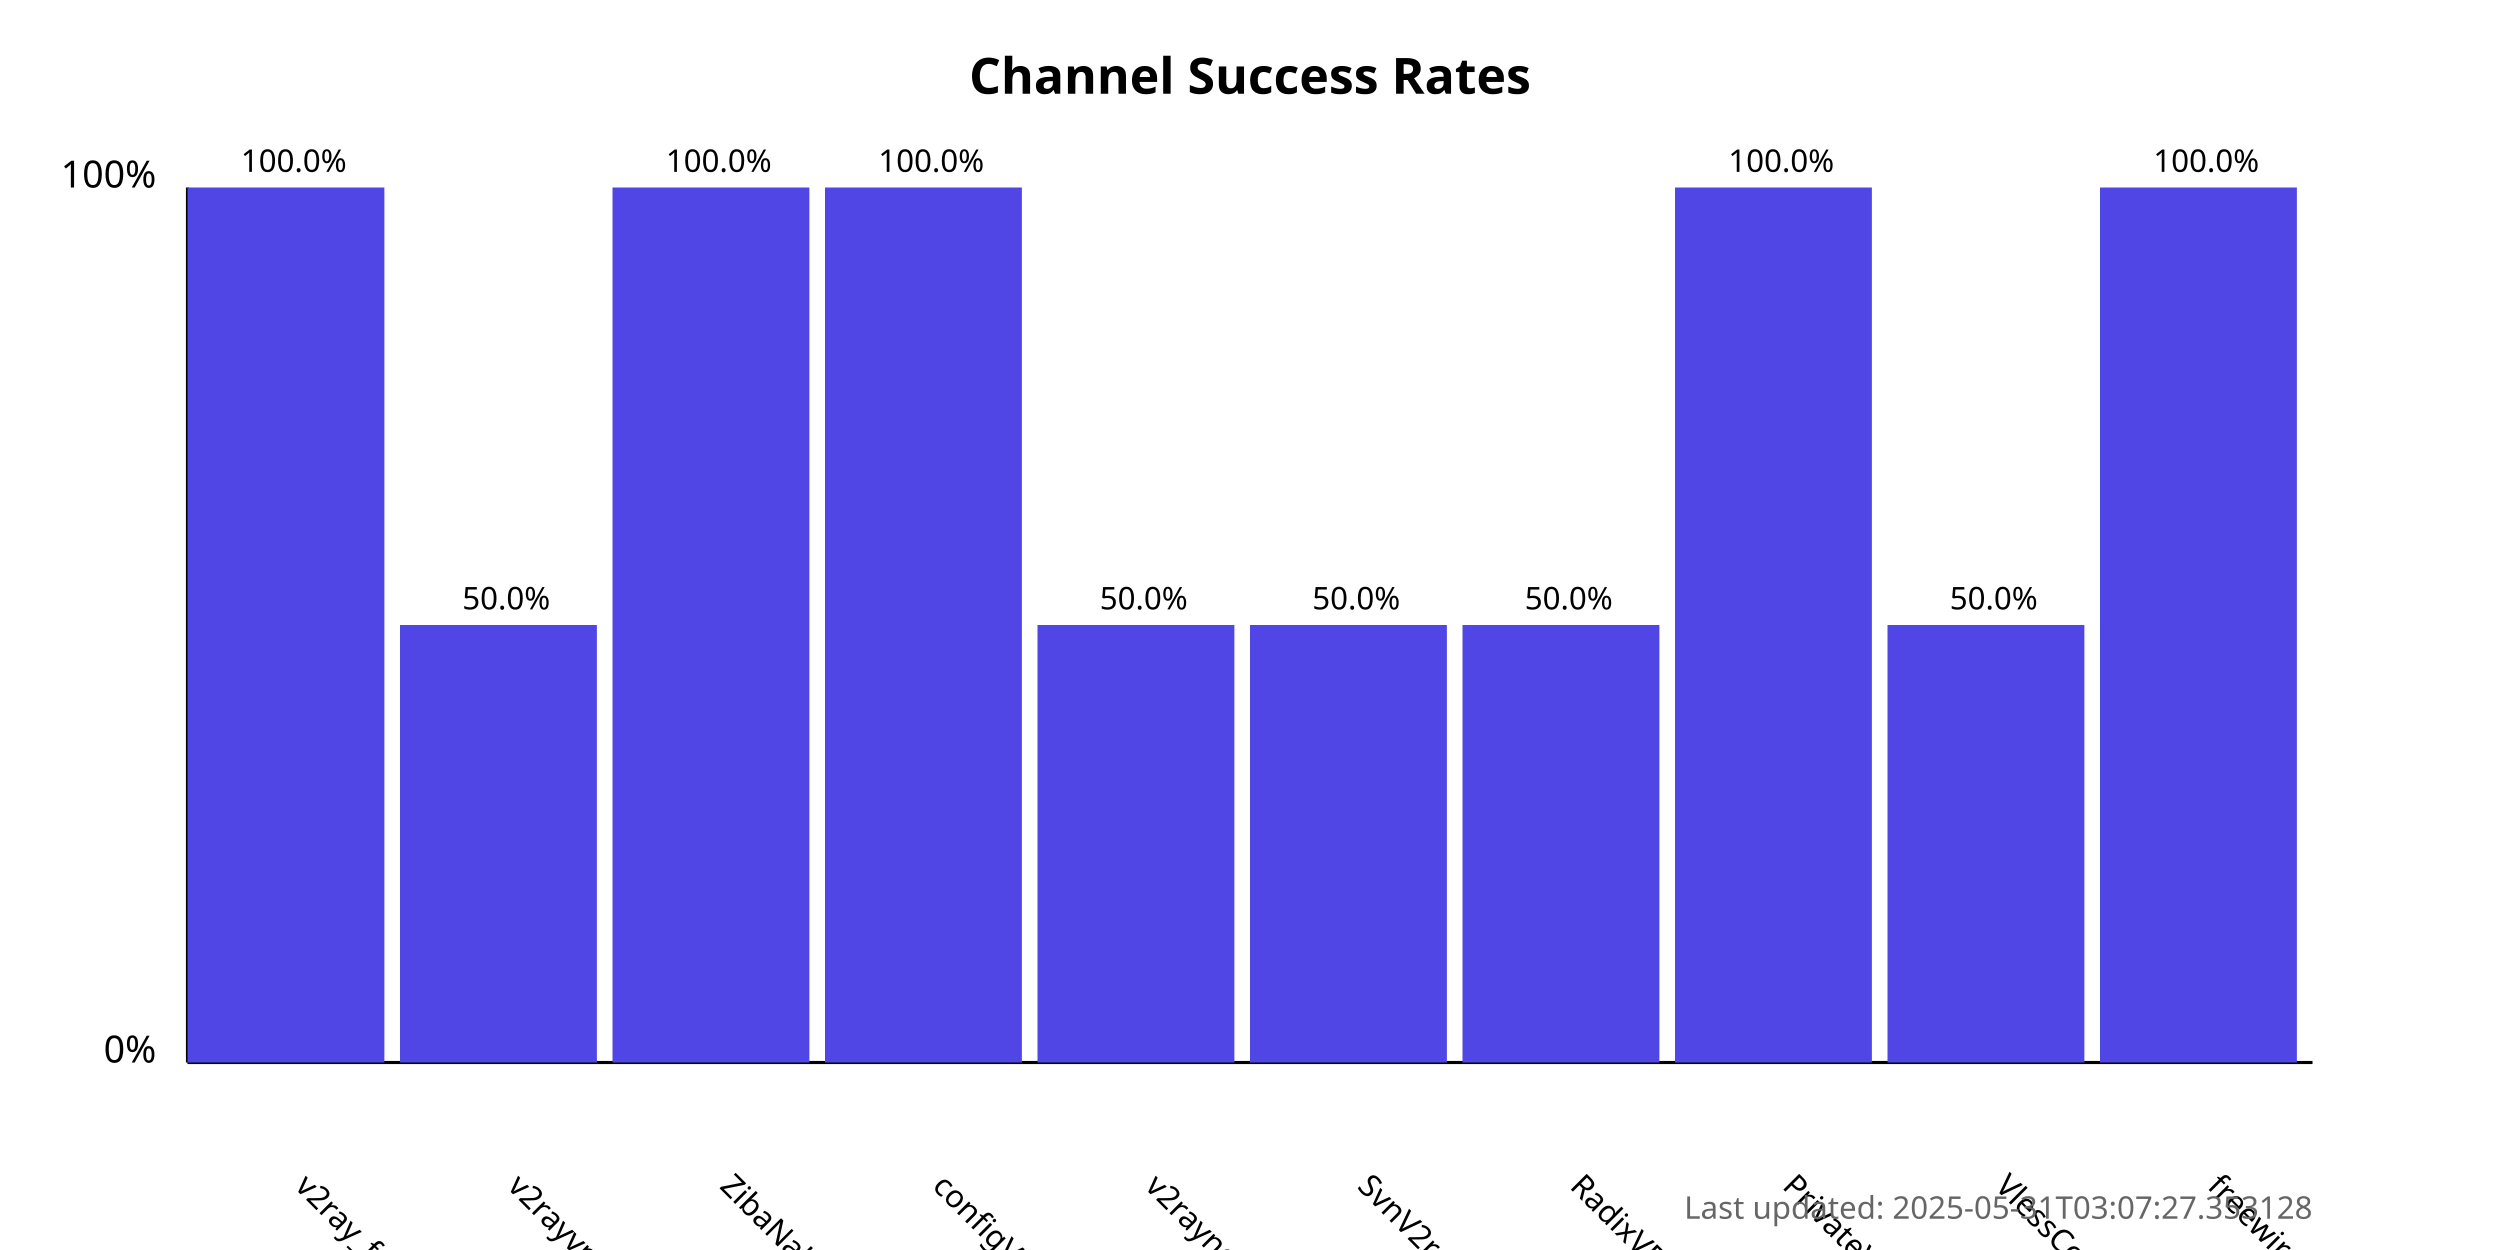
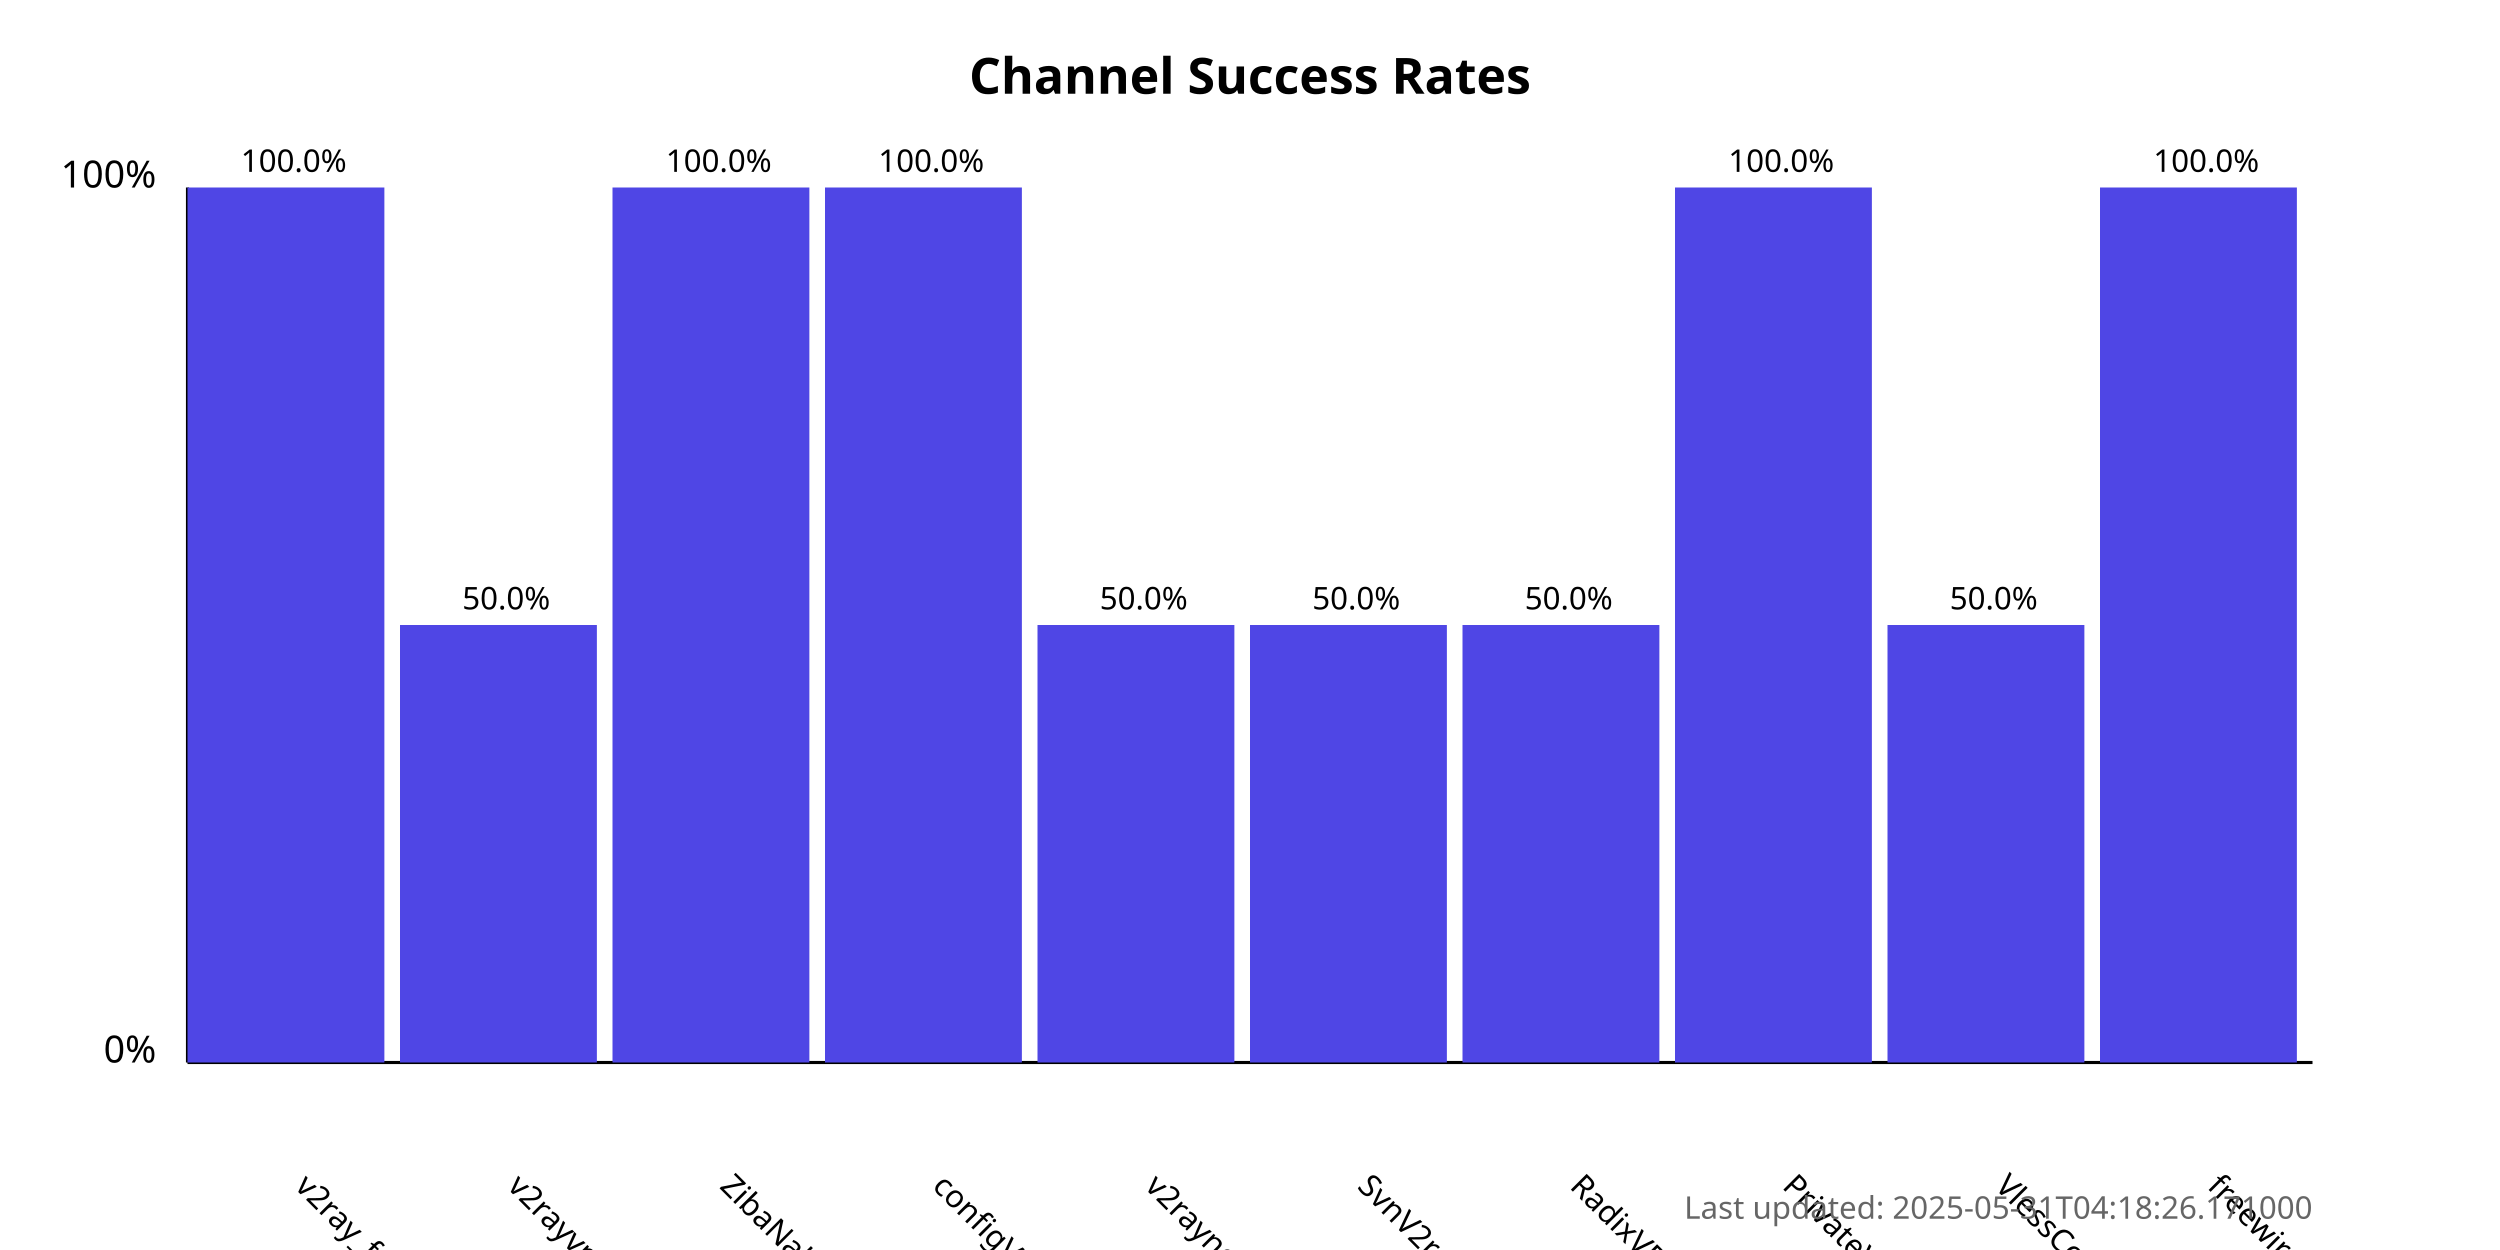
<svg xmlns="http://www.w3.org/2000/svg" width="800" height="400">
  <style>
            .chart-title { font: bold 16px sans-serif; }
            .axis-label { font: 12px sans-serif; }
            .tick-label { font: 10px sans-serif; }
            .bar { fill: #4f46e5; }
            .bar:hover { fill: #6366f1; }
            .timestamp { font: 10px sans-serif; fill: #666; }
        </style>
  <text x="400.0" y="30" text-anchor="middle" class="chart-title">
            Channel Success Rates
        </text>
  <line x1="60" y1="340" x2="60" y2="60" stroke="black" stroke-width="1" />
  <line x1="60" y1="340" x2="740" y2="340" stroke="black" stroke-width="1" />
  <text x="50" y="340" text-anchor="end" class="axis-label">0%</text>
  <text x="50" y="60" text-anchor="end" class="axis-label">100%</text>
  <g>
    <rect x="60" y="60.0" width="63.0" height="280.0" class="bar" />
    <text x="94.0" y="380" transform="rotate(45, 94.0, 380)" text-anchor="start" class="tick-label">
                v2ray_free_conf
            </text>
    <text x="94.0" y="55.0" text-anchor="middle" class="tick-label">
                100.0%
            </text>
  </g>
  <g>
    <rect x="128.0" y="200.0" width="63.0" height="140.0" class="bar" />
    <text x="162.0" y="380" transform="rotate(45, 162.0, 380)" text-anchor="start" class="tick-label">
                v2rayvpno
            </text>
    <text x="162.0" y="195.0" text-anchor="middle" class="tick-label">
                50.0%
            </text>
  </g>
  <g>
    <rect x="196.0" y="60.0" width="63.0" height="280.0" class="bar" />
    <text x="230.0" y="380" transform="rotate(45, 230.0, 380)" text-anchor="start" class="tick-label">
                ZibaNabz
            </text>
    <text x="230.0" y="55.0" text-anchor="middle" class="tick-label">
                100.0%
            </text>
  </g>
  <g>
    <rect x="264.0" y="60.0" width="63.0" height="280.0" class="bar" />
    <text x="298.0" y="380" transform="rotate(45, 298.0, 380)" text-anchor="start" class="tick-label">
                configV2rayForFree
            </text>
    <text x="298.0" y="55.0" text-anchor="middle" class="tick-label">
                100.0%
            </text>
  </g>
  <g>
    <rect x="332.0" y="200.0" width="63.0" height="140.0" class="bar" />
    <text x="366.0" y="380" transform="rotate(45, 366.0, 380)" text-anchor="start" class="tick-label">
                v2rayngvpn
            </text>
    <text x="366.0" y="195.0" text-anchor="middle" class="tick-label">
                50.0%
            </text>
  </g>
  <g>
    <rect x="400.0" y="200.0" width="63.0" height="140.0" class="bar" />
    <text x="434.0" y="380" transform="rotate(45, 434.0, 380)" text-anchor="start" class="tick-label">
                SvnV2ray
            </text>
    <text x="434.0" y="195.0" text-anchor="middle" class="tick-label">
                50.0%
            </text>
  </g>
  <g>
    <rect x="468.0" y="200.0" width="63.0" height="140.0" class="bar" />
    <text x="502.0" y="380" transform="rotate(45, 502.0, 380)" text-anchor="start" class="tick-label">
                RadixVPN
            </text>
    <text x="502.0" y="195.0" text-anchor="middle" class="tick-label">
                50.0%
            </text>
  </g>
  <g>
    <rect x="536.0" y="60.0" width="63.0" height="280.0" class="bar" />
    <text x="570.0" y="380" transform="rotate(45, 570.0, 380)" text-anchor="start" class="tick-label">
                PrivateVPNs
            </text>
    <text x="570.0" y="55.0" text-anchor="middle" class="tick-label">
                100.0%
            </text>
  </g>
  <g>
    <rect x="604.0" y="200.0" width="63.0" height="140.0" class="bar" />
    <text x="638.0" y="380" transform="rotate(45, 638.0, 380)" text-anchor="start" class="tick-label">
                VlessConfig
            </text>
    <text x="638.0" y="195.0" text-anchor="middle" class="tick-label">
                50.0%
            </text>
  </g>
  <g>
    <rect x="672.0" y="60.0" width="63.0" height="280.0" class="bar" />
    <text x="706.0" y="380" transform="rotate(45, 706.0, 380)" text-anchor="start" class="tick-label">
                freewireguard
            </text>
    <text x="706.0" y="55.0" text-anchor="middle" class="tick-label">
                100.0%
            </text>
  </g>
  <text x="740" y="390" text-anchor="end" class="timestamp">
-             Last updated: 2025-05-31T03:07:27.353128
+             Last updated: 2025-05-31T04:18:26.171000
        </text>
</svg>
